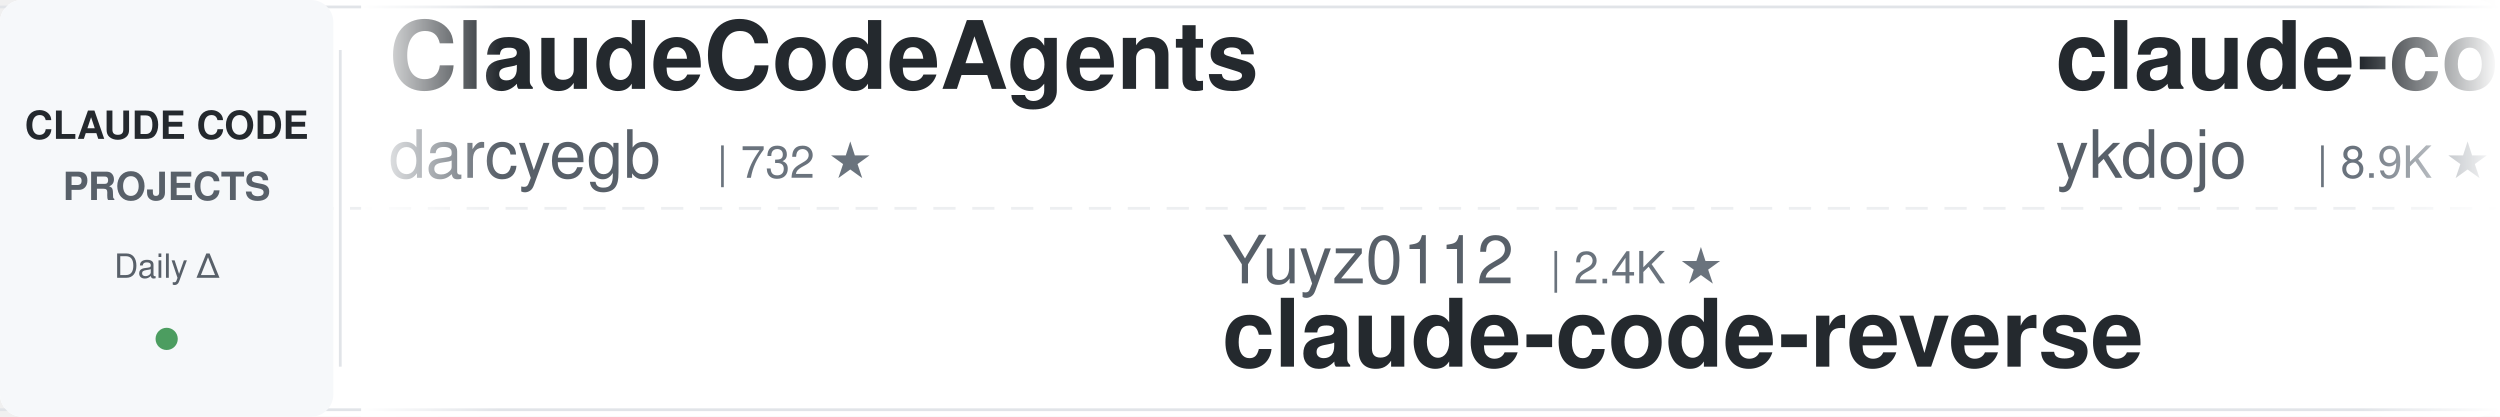
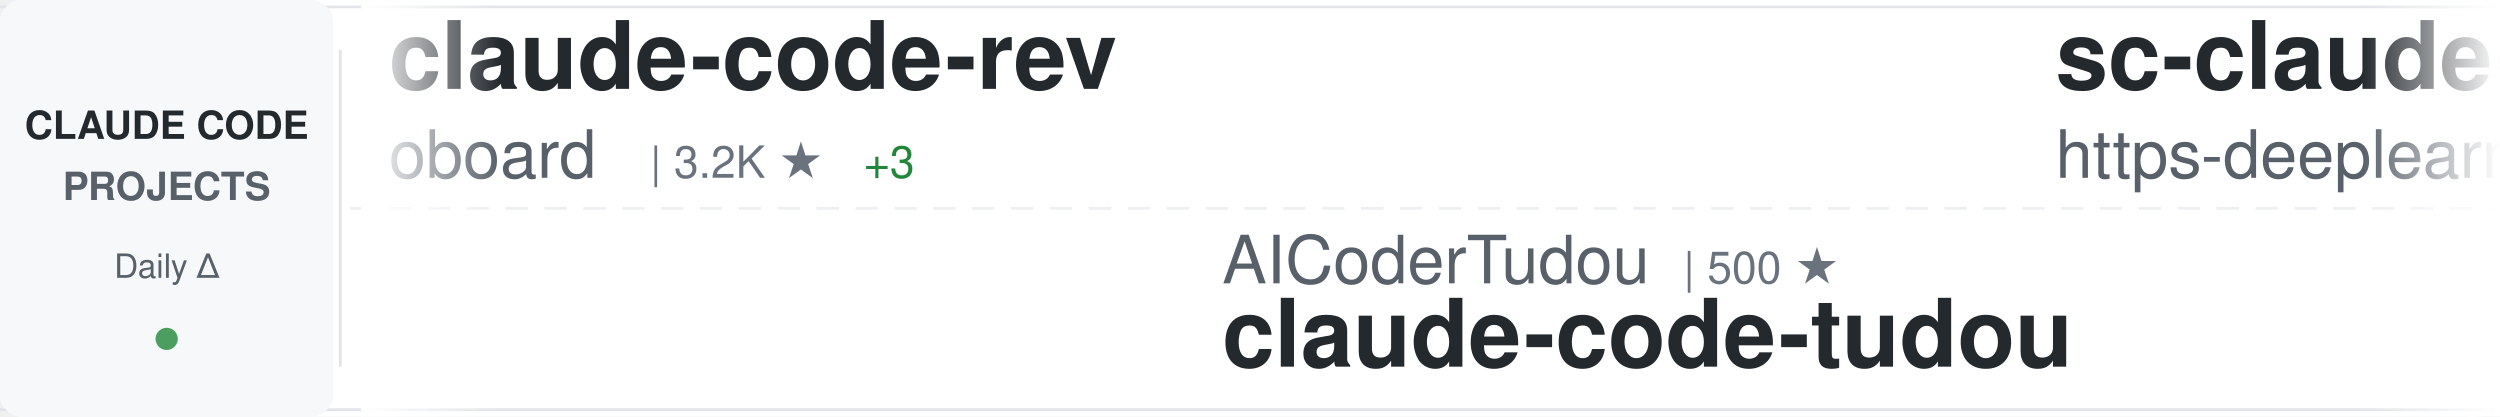
<svg xmlns="http://www.w3.org/2000/svg" width="900" height="150">
  <defs>
    <linearGradient id="awesomeLeftFade" x1="0%" y1="0%" x2="100%" y2="0%">
      <stop offset="0%" style="stop-color:#ffffff;stop-opacity:1" />
      <stop offset="100%" style="stop-color:#ffffff;stop-opacity:0" />
    </linearGradient>
    <linearGradient id="awesomeRightFade" x1="0%" y1="0%" x2="100%" y2="0%">
      <stop offset="0%" style="stop-color:#ffffff;stop-opacity:0" />
      <stop offset="100%" style="stop-color:#ffffff;stop-opacity:1" />
    </linearGradient>
  </defs>
  <rect width="900" height="150" fill="#ffffff" rx="8" />
  <rect x="0" y="2" width="900" height="1" fill="#e1e4e8" />
  <rect x="0" y="147" width="900" height="1" fill="#e1e4e8" />
  <line x1="0" y1="75" x2="900" y2="75" stroke="#e1e4e8" stroke-width="1" stroke-dasharray="8 6" opacity="0.6" />
  <rect x="0" y="0" width="120" height="150" fill="#f6f8fa" rx="8" />
  <text x="60" y="50" font-family="-apple-system, BlinkMacSystemFont, 'Segoe UI', Helvetica, Arial, sans-serif" font-size="14" font-weight="600" fill="#24292e" text-anchor="middle">CLAUDE CODE</text>
  <text x="60" y="72" font-family="-apple-system, BlinkMacSystemFont, 'Segoe UI', Helvetica, Arial, sans-serif" font-size="14" font-weight="600" fill="#586069" text-anchor="middle">PROJECTS</text>
  <text x="60" y="100" font-family="-apple-system, BlinkMacSystemFont, 'Segoe UI', Helvetica, Arial, sans-serif" font-size="12" font-weight="500" fill="#586069" text-anchor="middle">Daily Δ</text>
  <circle cx="60" cy="122" r="4" fill="#22863a" opacity="0.8" />
  <rect x="122" y="18" width="1" height="114" fill="#e1e4e8" />
  <clipPath id="awesomeTickerClip">
    <rect x="130" y="0" width="770" height="150" />
  </clipPath>
  <g clip-path="url(#awesomeTickerClip)">
    <g id="awesomeTickerItems">
      <animateTransform attributeName="transform" attributeType="XML" type="translate" from="0 0" to="-3000 0" dur="54s" repeatCount="indefinite" />
      <g transform="translate(0, 0)">
-         <text x="140" y="32" font-family="-apple-system, BlinkMacSystemFont, 'Segoe UI', Helvetica, Arial, sans-serif" font-size="34" font-weight="600" fill="#24292e">ClaudeCodeAgents</text>
-         <text x="140" y="64" font-family="-apple-system, BlinkMacSystemFont, 'Segoe UI', Helvetica, Arial, sans-serif" font-size="24" font-weight="400" fill="#586069">darcyegb</text>
-         <text x="258" y="64" font-family="-apple-system, BlinkMacSystemFont, 'Segoe UI', Helvetica, Arial, sans-serif" font-size="16" font-weight="500" fill="#6a737d">| 732 ★</text>
+         <text x="140" y="32" font-family="-apple-system, BlinkMacSystemFont, 'Segoe UI', Helvetica, Arial, sans-serif" font-size="34" font-weight="600" fill="#24292e">claude-code-rev</text>
+         <text x="140" y="64" font-family="-apple-system, BlinkMacSystemFont, 'Segoe UI', Helvetica, Arial, sans-serif" font-size="24" font-weight="400" fill="#586069">oboard</text>
+         <text x="234" y="64" font-family="-apple-system, BlinkMacSystemFont, 'Segoe UI', Helvetica, Arial, sans-serif" font-size="16" font-weight="500" fill="#6a737d">| 3.2K ★</text>
+         <text x="311" y="64" font-family="-apple-system, BlinkMacSystemFont, 'Segoe UI', Helvetica, Arial, sans-serif" font-size="16" font-weight="500" fill="#22863a"> +3</text>
      </g>
      <g transform="translate(300, 0)">
-         <text x="140" y="102" font-family="-apple-system, BlinkMacSystemFont, 'Segoe UI', Helvetica, Arial, sans-serif" font-size="24" font-weight="400" fill="#586069">Yuyz0112</text>
-         <text x="258" y="102" font-family="-apple-system, BlinkMacSystemFont, 'Segoe UI', Helvetica, Arial, sans-serif" font-size="16" font-weight="500" fill="#6a737d">| 2.4K ★</text>
-         <text x="140" y="132" font-family="-apple-system, BlinkMacSystemFont, 'Segoe UI', Helvetica, Arial, sans-serif" font-size="34" font-weight="600" fill="#24292e">claude-code-reverse</text>
-       </g>
-       <g transform="translate(600, 0)">
-         <text x="140" y="32" font-family="-apple-system, BlinkMacSystemFont, 'Segoe UI', Helvetica, Arial, sans-serif" font-size="34" font-weight="600" fill="#24292e">claude-code-tips</text>
-         <text x="140" y="64" font-family="-apple-system, BlinkMacSystemFont, 'Segoe UI', Helvetica, Arial, sans-serif" font-size="24" font-weight="400" fill="#586069">ykdojo</text>
-         <text x="234" y="64" font-family="-apple-system, BlinkMacSystemFont, 'Segoe UI', Helvetica, Arial, sans-serif" font-size="16" font-weight="500" fill="#6a737d">| 8.9K ★</text>
-         <text x="311" y="64" font-family="-apple-system, BlinkMacSystemFont, 'Segoe UI', Helvetica, Arial, sans-serif" font-size="16" font-weight="500" fill="#22863a"> +8</text>
-       </g>
-       <g transform="translate(900, 0)">
        <text x="140" y="102" font-family="-apple-system, BlinkMacSystemFont, 'Segoe UI', Helvetica, Arial, sans-serif" font-size="24" font-weight="400" fill="#586069">AICoderTudou</text>
        <text x="306" y="102" font-family="-apple-system, BlinkMacSystemFont, 'Segoe UI', Helvetica, Arial, sans-serif" font-size="16" font-weight="500" fill="#6a737d">| 500 ★</text>
        <text x="140" y="132" font-family="-apple-system, BlinkMacSystemFont, 'Segoe UI', Helvetica, Arial, sans-serif" font-size="34" font-weight="600" fill="#24292e">claude-code-tudou</text>
      </g>
+       <g transform="translate(600, 0)">
+         <text x="140" y="32" font-family="-apple-system, BlinkMacSystemFont, 'Segoe UI', Helvetica, Arial, sans-serif" font-size="34" font-weight="600" fill="#24292e">sc-claude-code-files</text>
+         <text x="140" y="64" font-family="-apple-system, BlinkMacSystemFont, 'Segoe UI', Helvetica, Arial, sans-serif" font-size="24" font-weight="400" fill="#586069">https-deeplearning-ai</text>
+         <text x="414" y="64" font-family="-apple-system, BlinkMacSystemFont, 'Segoe UI', Helvetica, Arial, sans-serif" font-size="16" font-weight="500" fill="#6a737d">| 533 ★</text>
+         <text x="482" y="64" font-family="-apple-system, BlinkMacSystemFont, 'Segoe UI', Helvetica, Arial, sans-serif" font-size="16" font-weight="500" fill="#22863a"> +1</text>
+       </g>
+       <g transform="translate(900, 0)">
+         <text x="140" y="102" font-family="-apple-system, BlinkMacSystemFont, 'Segoe UI', Helvetica, Arial, sans-serif" font-size="24" font-weight="400" fill="#586069">pedrohcgs</text>
+         <text x="270" y="102" font-family="-apple-system, BlinkMacSystemFont, 'Segoe UI', Helvetica, Arial, sans-serif" font-size="16" font-weight="500" fill="#6a737d">| 1.3K ★</text>
+         <text x="347" y="102" font-family="-apple-system, BlinkMacSystemFont, 'Segoe UI', Helvetica, Arial, sans-serif" font-size="16" font-weight="500" fill="#22863a"> +1</text>
+         <text x="140" y="132" font-family="-apple-system, BlinkMacSystemFont, 'Segoe UI', Helvetica, Arial, sans-serif" font-size="34" font-weight="600" fill="#24292e">claude-code-my-workflow</text>
+       </g>
      <g transform="translate(1200, 0)">
-         <text x="140" y="32" font-family="-apple-system, BlinkMacSystemFont, 'Segoe UI', Helvetica, Arial, sans-serif" font-size="34" font-weight="600" fill="#24292e">claude-code-templates</text>
-         <text x="140" y="64" font-family="-apple-system, BlinkMacSystemFont, 'Segoe UI', Helvetica, Arial, sans-serif" font-size="24" font-weight="400" fill="#586069">davila7</text>
-         <text x="246" y="64" font-family="-apple-system, BlinkMacSystemFont, 'Segoe UI', Helvetica, Arial, sans-serif" font-size="16" font-weight="500" fill="#6a737d">| 28.3K ★</text>
-         <text x="332" y="64" font-family="-apple-system, BlinkMacSystemFont, 'Segoe UI', Helvetica, Arial, sans-serif" font-size="16" font-weight="500" fill="#22863a"> +22</text>
+         <text x="140" y="32" font-family="-apple-system, BlinkMacSystemFont, 'Segoe UI', Helvetica, Arial, sans-serif" font-size="34" font-weight="600" fill="#24292e">claude_code_src</text>
+         <text x="140" y="64" font-family="-apple-system, BlinkMacSystemFont, 'Segoe UI', Helvetica, Arial, sans-serif" font-size="24" font-weight="400" fill="#586069">ponponon</text>
+         <text x="258" y="64" font-family="-apple-system, BlinkMacSystemFont, 'Segoe UI', Helvetica, Arial, sans-serif" font-size="16" font-weight="500" fill="#6a737d">| 2.3K ★</text>
+         <text x="335" y="64" font-family="-apple-system, BlinkMacSystemFont, 'Segoe UI', Helvetica, Arial, sans-serif" font-size="16" font-weight="500" fill="#22863a"> +2</text>
      </g>
      <g transform="translate(1500, 0)">
-         <text x="140" y="102" font-family="-apple-system, BlinkMacSystemFont, 'Segoe UI', Helvetica, Arial, sans-serif" font-size="24" font-weight="400" fill="#586069">liuup</text>
-         <text x="222" y="102" font-family="-apple-system, BlinkMacSystemFont, 'Segoe UI', Helvetica, Arial, sans-serif" font-size="16" font-weight="500" fill="#6a737d">| 3.3K ★</text>
-         <text x="299" y="102" font-family="-apple-system, BlinkMacSystemFont, 'Segoe UI', Helvetica, Arial, sans-serif" font-size="16" font-weight="500" fill="#22863a"> +12</text>
-         <text x="140" y="132" font-family="-apple-system, BlinkMacSystemFont, 'Segoe UI', Helvetica, Arial, sans-serif" font-size="34" font-weight="600" fill="#24292e">claude-code-analysis</text>
+         <text x="140" y="102" font-family="-apple-system, BlinkMacSystemFont, 'Segoe UI', Helvetica, Arial, sans-serif" font-size="24" font-weight="400" fill="#586069">digitalsamba</text>
+         <text x="306" y="102" font-family="-apple-system, BlinkMacSystemFont, 'Segoe UI', Helvetica, Arial, sans-serif" font-size="16" font-weight="500" fill="#6a737d">| 1.6K ★</text>
+         <text x="383" y="102" font-family="-apple-system, BlinkMacSystemFont, 'Segoe UI', Helvetica, Arial, sans-serif" font-size="16" font-weight="500" fill="#22863a"> +9</text>
+         <text x="140" y="132" font-family="-apple-system, BlinkMacSystemFont, 'Segoe UI', Helvetica, Arial, sans-serif" font-size="34" font-weight="600" fill="#24292e">claude-code-video-toolki...</text>
      </g>
      <g transform="translate(1800, 0)">
-         <text x="140" y="32" font-family="-apple-system, BlinkMacSystemFont, 'Segoe UI', Helvetica, Arial, sans-serif" font-size="34" font-weight="600" fill="#24292e">claude-code-showcase</text>
-         <text x="140" y="64" font-family="-apple-system, BlinkMacSystemFont, 'Segoe UI', Helvetica, Arial, sans-serif" font-size="24" font-weight="400" fill="#586069">ChrisWiles</text>
-         <text x="282" y="64" font-family="-apple-system, BlinkMacSystemFont, 'Segoe UI', Helvetica, Arial, sans-serif" font-size="16" font-weight="500" fill="#6a737d">| 6.0K ★</text>
-         <text x="359" y="64" font-family="-apple-system, BlinkMacSystemFont, 'Segoe UI', Helvetica, Arial, sans-serif" font-size="16" font-weight="500" fill="#22863a"> +2</text>
+         <text x="140" y="32" font-family="-apple-system, BlinkMacSystemFont, 'Segoe UI', Helvetica, Arial, sans-serif" font-size="34" font-weight="600" fill="#24292e">claude-code-workflows</text>
+         <text x="140" y="64" font-family="-apple-system, BlinkMacSystemFont, 'Segoe UI', Helvetica, Arial, sans-serif" font-size="24" font-weight="400" fill="#586069">OneRedOak</text>
+         <text x="270" y="64" font-family="-apple-system, BlinkMacSystemFont, 'Segoe UI', Helvetica, Arial, sans-serif" font-size="16" font-weight="500" fill="#6a737d">| 3.8K ★</text>
+         <text x="347" y="64" font-family="-apple-system, BlinkMacSystemFont, 'Segoe UI', Helvetica, Arial, sans-serif" font-size="16" font-weight="500" fill="#22863a"> +1</text>
      </g>
      <g transform="translate(2100, 0)">
-         <text x="140" y="102" font-family="-apple-system, BlinkMacSystemFont, 'Segoe UI', Helvetica, Arial, sans-serif" font-size="24" font-weight="400" fill="#586069">Hyper66666</text>
-         <text x="282" y="102" font-family="-apple-system, BlinkMacSystemFont, 'Segoe UI', Helvetica, Arial, sans-serif" font-size="16" font-weight="500" fill="#6a737d">| 216 ★</text>
-         <text x="140" y="132" font-family="-apple-system, BlinkMacSystemFont, 'Segoe UI', Helvetica, Arial, sans-serif" font-size="34" font-weight="600" fill="#24292e">claude-code-sourcemap</text>
+         <text x="140" y="102" font-family="-apple-system, BlinkMacSystemFont, 'Segoe UI', Helvetica, Arial, sans-serif" font-size="24" font-weight="400" fill="#586069">SeemSeam</text>
+         <text x="258" y="102" font-family="-apple-system, BlinkMacSystemFont, 'Segoe UI', Helvetica, Arial, sans-serif" font-size="16" font-weight="500" fill="#6a737d">| 3.1K ★</text>
+         <text x="335" y="102" font-family="-apple-system, BlinkMacSystemFont, 'Segoe UI', Helvetica, Arial, sans-serif" font-size="16" font-weight="500" fill="#22863a"> +15</text>
+         <text x="140" y="132" font-family="-apple-system, BlinkMacSystemFont, 'Segoe UI', Helvetica, Arial, sans-serif" font-size="34" font-weight="600" fill="#24292e">claude_codex_bridge</text>
      </g>
      <g transform="translate(2400, 0)">
-         <text x="140" y="32" font-family="-apple-system, BlinkMacSystemFont, 'Segoe UI', Helvetica, Arial, sans-serif" font-size="34" font-weight="600" fill="#24292e">pi-vs-claude-code</text>
-         <text x="140" y="64" font-family="-apple-system, BlinkMacSystemFont, 'Segoe UI', Helvetica, Arial, sans-serif" font-size="24" font-weight="400" fill="#586069">disler</text>
-         <text x="234" y="64" font-family="-apple-system, BlinkMacSystemFont, 'Segoe UI', Helvetica, Arial, sans-serif" font-size="16" font-weight="500" fill="#6a737d">| 1.4K ★</text>
-         <text x="311" y="64" font-family="-apple-system, BlinkMacSystemFont, 'Segoe UI', Helvetica, Arial, sans-serif" font-size="16" font-weight="500" fill="#22863a"> +6</text>
+         <text x="140" y="32" font-family="-apple-system, BlinkMacSystemFont, 'Segoe UI', Helvetica, Arial, sans-serif" font-size="34" font-weight="600" fill="#24292e">Claude-Code-Game-Studios</text>
+         <text x="140" y="64" font-family="-apple-system, BlinkMacSystemFont, 'Segoe UI', Helvetica, Arial, sans-serif" font-size="24" font-weight="400" fill="#586069">Donchitos</text>
+         <text x="270" y="64" font-family="-apple-system, BlinkMacSystemFont, 'Segoe UI', Helvetica, Arial, sans-serif" font-size="16" font-weight="500" fill="#6a737d">| 22.1K ★</text>
+         <text x="356" y="64" font-family="-apple-system, BlinkMacSystemFont, 'Segoe UI', Helvetica, Arial, sans-serif" font-size="16" font-weight="500" fill="#22863a"> +45</text>
      </g>
      <g transform="translate(2700, 0)">
        <text x="140" y="102" font-family="-apple-system, BlinkMacSystemFont, 'Segoe UI', Helvetica, Arial, sans-serif" font-size="24" font-weight="400" fill="#586069">Cranot</text>
        <text x="234" y="102" font-family="-apple-system, BlinkMacSystemFont, 'Segoe UI', Helvetica, Arial, sans-serif" font-size="16" font-weight="500" fill="#6a737d">| 2.8K ★</text>
        <text x="311" y="102" font-family="-apple-system, BlinkMacSystemFont, 'Segoe UI', Helvetica, Arial, sans-serif" font-size="16" font-weight="500" fill="#22863a"> +4</text>
        <text x="140" y="132" font-family="-apple-system, BlinkMacSystemFont, 'Segoe UI', Helvetica, Arial, sans-serif" font-size="34" font-weight="600" fill="#24292e">claude-code-guide</text>
      </g>
      <g transform="translate(3000, 0)">
-         <text x="140" y="32" font-family="-apple-system, BlinkMacSystemFont, 'Segoe UI', Helvetica, Arial, sans-serif" font-size="34" font-weight="600" fill="#24292e">ClaudeCodeAgents</text>
-         <text x="140" y="64" font-family="-apple-system, BlinkMacSystemFont, 'Segoe UI', Helvetica, Arial, sans-serif" font-size="24" font-weight="400" fill="#586069">darcyegb</text>
-         <text x="258" y="64" font-family="-apple-system, BlinkMacSystemFont, 'Segoe UI', Helvetica, Arial, sans-serif" font-size="16" font-weight="500" fill="#6a737d">| 732 ★</text>
+         <text x="140" y="32" font-family="-apple-system, BlinkMacSystemFont, 'Segoe UI', Helvetica, Arial, sans-serif" font-size="34" font-weight="600" fill="#24292e">claude-code-rev</text>
+         <text x="140" y="64" font-family="-apple-system, BlinkMacSystemFont, 'Segoe UI', Helvetica, Arial, sans-serif" font-size="24" font-weight="400" fill="#586069">oboard</text>
+         <text x="234" y="64" font-family="-apple-system, BlinkMacSystemFont, 'Segoe UI', Helvetica, Arial, sans-serif" font-size="16" font-weight="500" fill="#6a737d">| 3.2K ★</text>
+         <text x="311" y="64" font-family="-apple-system, BlinkMacSystemFont, 'Segoe UI', Helvetica, Arial, sans-serif" font-size="16" font-weight="500" fill="#22863a"> +3</text>
      </g>
      <g transform="translate(3300, 0)">
-         <text x="140" y="102" font-family="-apple-system, BlinkMacSystemFont, 'Segoe UI', Helvetica, Arial, sans-serif" font-size="24" font-weight="400" fill="#586069">Yuyz0112</text>
-         <text x="258" y="102" font-family="-apple-system, BlinkMacSystemFont, 'Segoe UI', Helvetica, Arial, sans-serif" font-size="16" font-weight="500" fill="#6a737d">| 2.4K ★</text>
-         <text x="140" y="132" font-family="-apple-system, BlinkMacSystemFont, 'Segoe UI', Helvetica, Arial, sans-serif" font-size="34" font-weight="600" fill="#24292e">claude-code-reverse</text>
-       </g>
-       <g transform="translate(3600, 0)">
-         <text x="140" y="32" font-family="-apple-system, BlinkMacSystemFont, 'Segoe UI', Helvetica, Arial, sans-serif" font-size="34" font-weight="600" fill="#24292e">claude-code-tips</text>
-         <text x="140" y="64" font-family="-apple-system, BlinkMacSystemFont, 'Segoe UI', Helvetica, Arial, sans-serif" font-size="24" font-weight="400" fill="#586069">ykdojo</text>
-         <text x="234" y="64" font-family="-apple-system, BlinkMacSystemFont, 'Segoe UI', Helvetica, Arial, sans-serif" font-size="16" font-weight="500" fill="#6a737d">| 8.9K ★</text>
-         <text x="311" y="64" font-family="-apple-system, BlinkMacSystemFont, 'Segoe UI', Helvetica, Arial, sans-serif" font-size="16" font-weight="500" fill="#22863a"> +8</text>
-       </g>
-       <g transform="translate(3900, 0)">
        <text x="140" y="102" font-family="-apple-system, BlinkMacSystemFont, 'Segoe UI', Helvetica, Arial, sans-serif" font-size="24" font-weight="400" fill="#586069">AICoderTudou</text>
        <text x="306" y="102" font-family="-apple-system, BlinkMacSystemFont, 'Segoe UI', Helvetica, Arial, sans-serif" font-size="16" font-weight="500" fill="#6a737d">| 500 ★</text>
        <text x="140" y="132" font-family="-apple-system, BlinkMacSystemFont, 'Segoe UI', Helvetica, Arial, sans-serif" font-size="34" font-weight="600" fill="#24292e">claude-code-tudou</text>
+       </g>
+       <g transform="translate(3600, 0)">
+         <text x="140" y="32" font-family="-apple-system, BlinkMacSystemFont, 'Segoe UI', Helvetica, Arial, sans-serif" font-size="34" font-weight="600" fill="#24292e">sc-claude-code-files</text>
+         <text x="140" y="64" font-family="-apple-system, BlinkMacSystemFont, 'Segoe UI', Helvetica, Arial, sans-serif" font-size="24" font-weight="400" fill="#586069">https-deeplearning-ai</text>
+         <text x="414" y="64" font-family="-apple-system, BlinkMacSystemFont, 'Segoe UI', Helvetica, Arial, sans-serif" font-size="16" font-weight="500" fill="#6a737d">| 533 ★</text>
+         <text x="482" y="64" font-family="-apple-system, BlinkMacSystemFont, 'Segoe UI', Helvetica, Arial, sans-serif" font-size="16" font-weight="500" fill="#22863a"> +1</text>
+       </g>
+       <g transform="translate(3900, 0)">
+         <text x="140" y="102" font-family="-apple-system, BlinkMacSystemFont, 'Segoe UI', Helvetica, Arial, sans-serif" font-size="24" font-weight="400" fill="#586069">pedrohcgs</text>
+         <text x="270" y="102" font-family="-apple-system, BlinkMacSystemFont, 'Segoe UI', Helvetica, Arial, sans-serif" font-size="16" font-weight="500" fill="#6a737d">| 1.3K ★</text>
+         <text x="347" y="102" font-family="-apple-system, BlinkMacSystemFont, 'Segoe UI', Helvetica, Arial, sans-serif" font-size="16" font-weight="500" fill="#22863a"> +1</text>
+         <text x="140" y="132" font-family="-apple-system, BlinkMacSystemFont, 'Segoe UI', Helvetica, Arial, sans-serif" font-size="34" font-weight="600" fill="#24292e">claude-code-my-workflow</text>
      </g>
    </g>
  </g>
  <rect x="130" y="0" width="50" height="150" fill="url(#awesomeLeftFade)" />
  <rect x="850" y="0" width="50" height="150" fill="url(#awesomeRightFade)" />
</svg>
